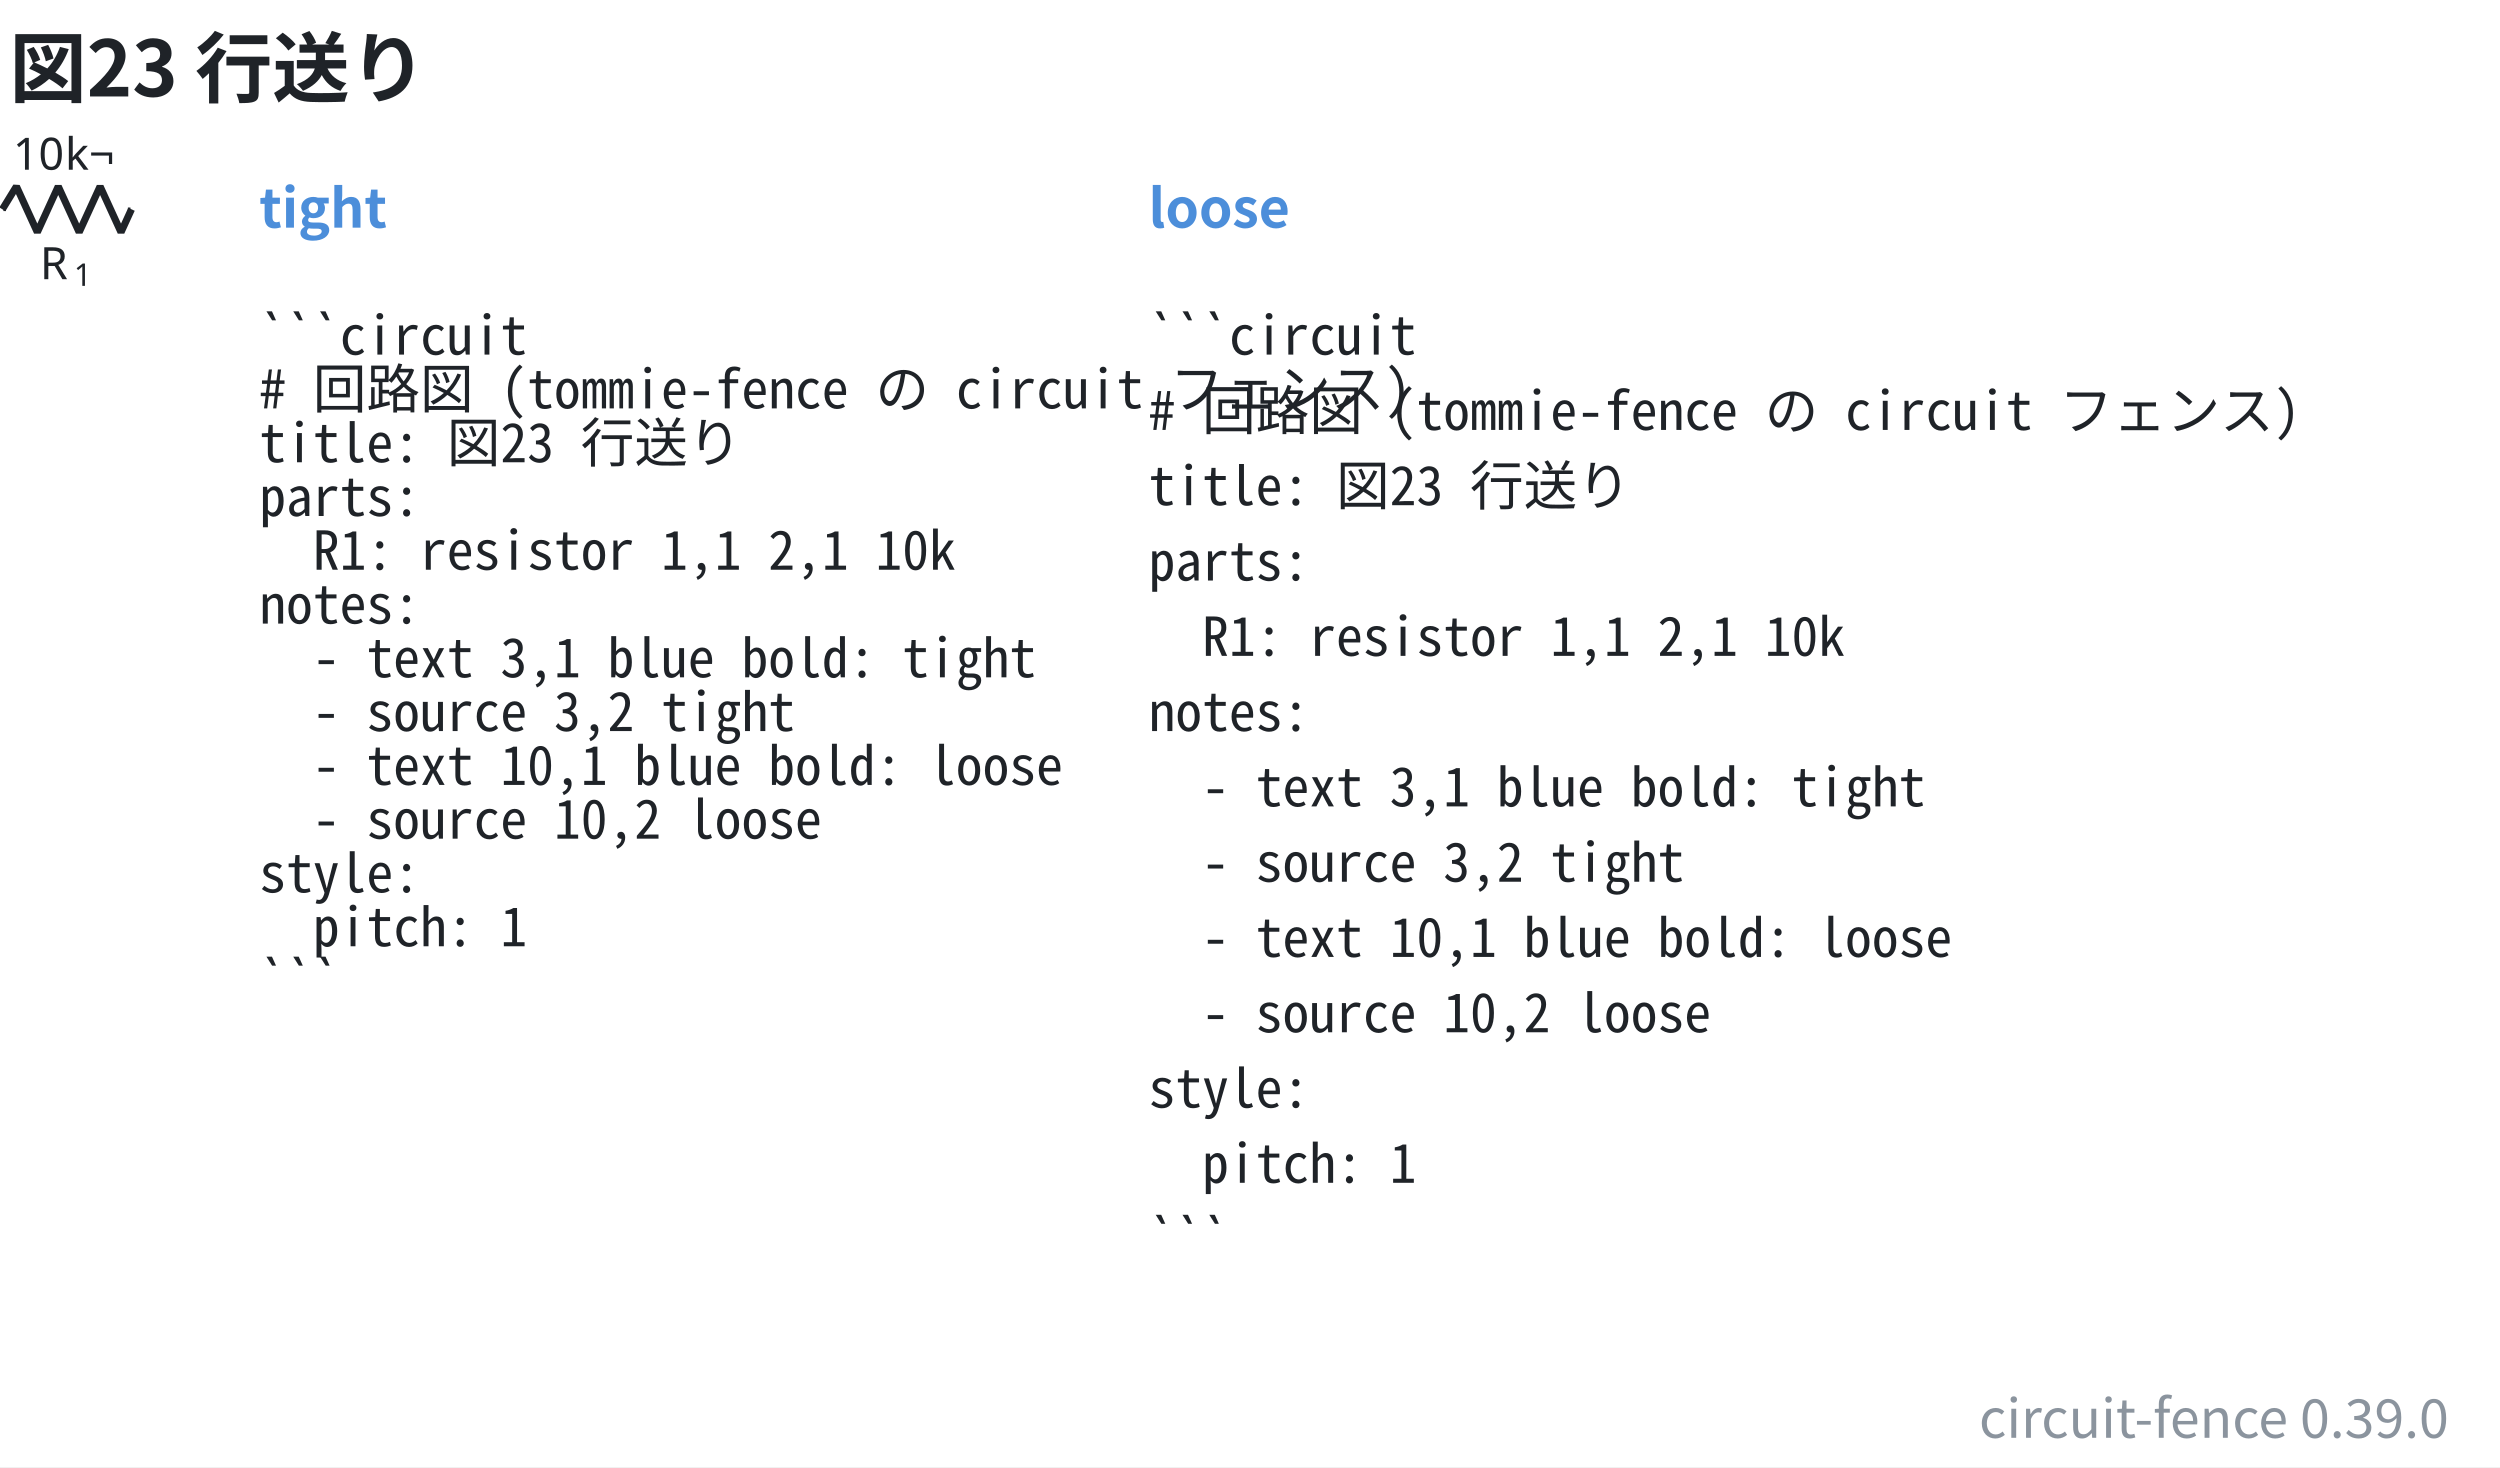
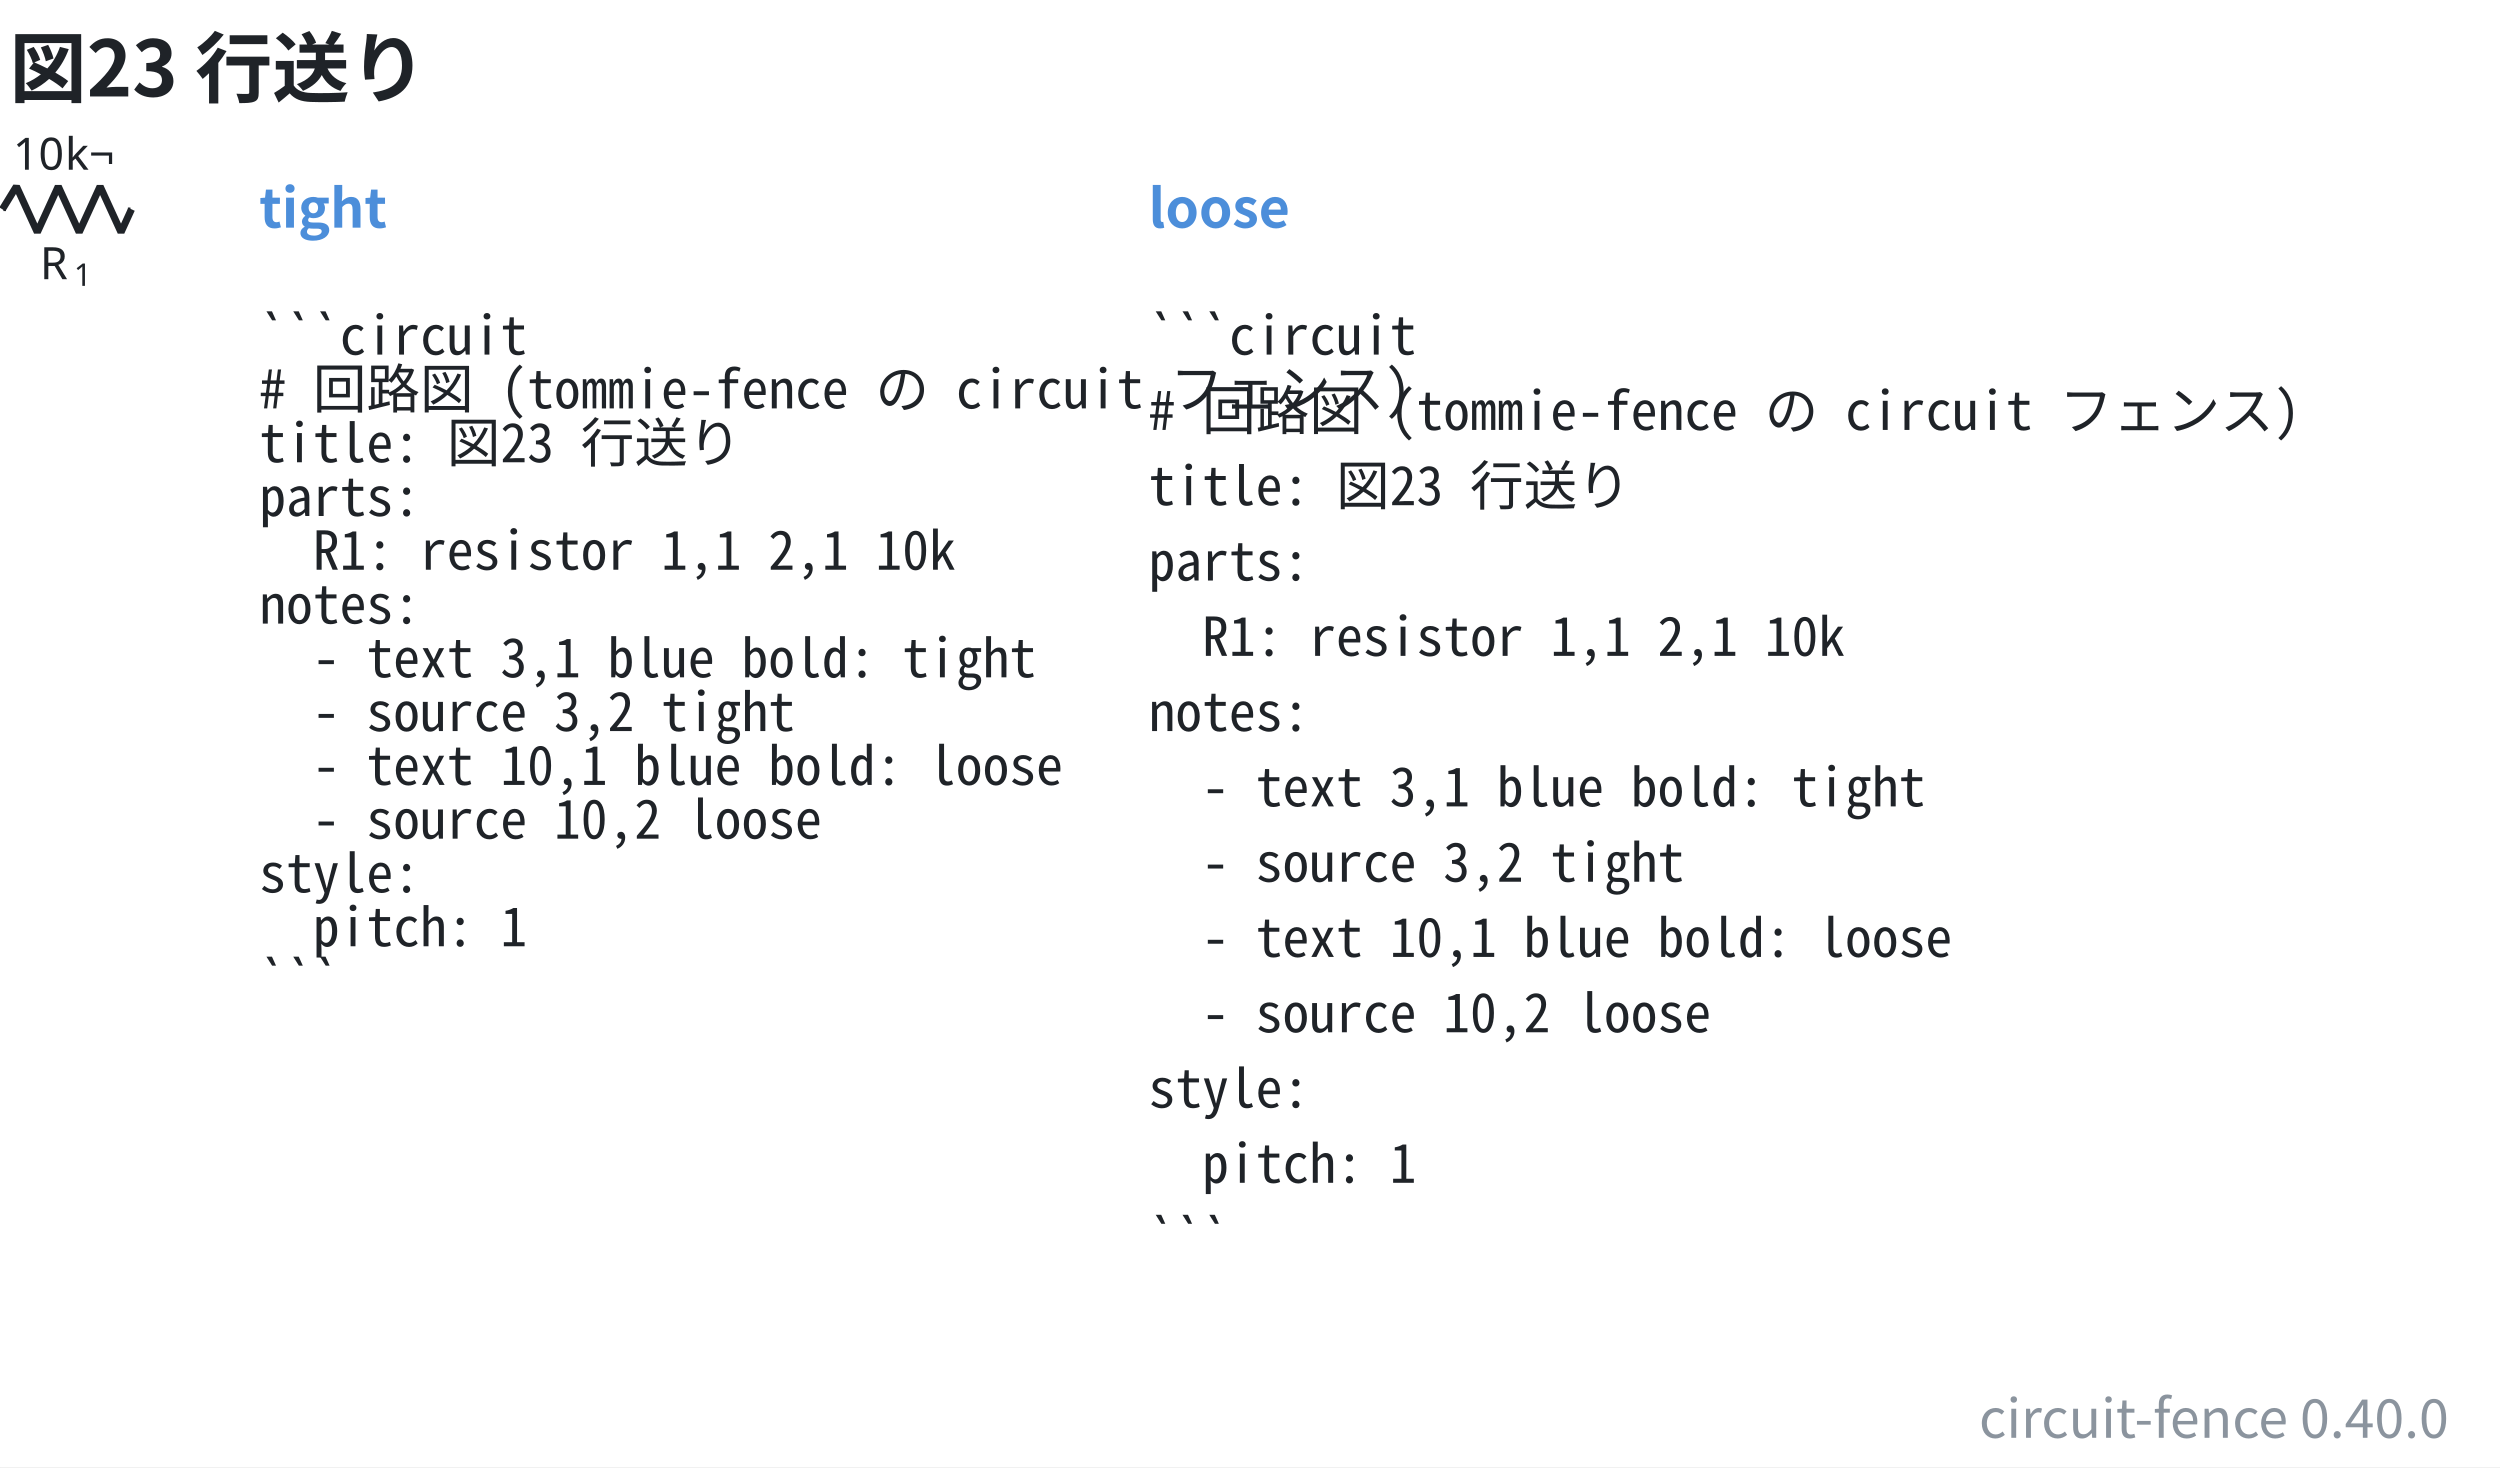
- <svg xmlns="http://www.w3.org/2000/svg" data-figure-paper="#ffffff" data-circuit-fence="0.39.0" fill="#1f2328" width="746.571" height="438.098" viewBox="-72 -72 559.928 328.574">
+ <svg xmlns="http://www.w3.org/2000/svg" data-figure-paper="#ffffff" data-circuit-fence="0.40.0" fill="#1f2328" width="746.571" height="438.098" viewBox="-72 -72 559.928 328.574">
  <rect x="-72" y="-72" width="559.928" height="328.574" fill="#ffffff" />
  <g stroke="#1f2328" stroke-miterlimit="10" stroke-width=".8">
    <path fill="none" d="M-71.239-25.123h.4m-.4 0h.569m27.315 0h.569m-.4 0h.4" />
    <g stroke-linejoin="bevel" stroke-width="1.6">
      <path fill="none" d="m-71.47-25.123 3.143-5.121 4.686 10.243 4.685-10.243 4.686 10.243 4.686-10.243 4.686 10.243 2.343-5.122" />
    </g>
    <g stroke="none">
      <text x="-71.239" y="-25.123" font-family="cmmi10" font-size="10" transform="translate(8.187 15.648)">R</text>
      <text x="-63.646" y="-23.623" font-family="cmr7" font-size="7" transform="translate(8.187 15.648)">1</text>
    </g>
    <g stroke="none" font-family="cmr10" font-size="10">
      <text x="-71.239" y="-25.123" transform="translate(2.143 -8.863)">10</text>
      <text x="-59.572" y="-25.123" transform="translate(2.143 -8.863)">k¬</text>
    </g>
    <g>
      <text x="-71.239" y="-25.123" fill="#4c8eda" stroke="none" font-family="'Noto Sans CJK JP','Noto Sans JP','Hiragino Sans','Yu Gothic',sans-serif" font-size="12" transform="translate(57.305 4.117)" font-weight="bold">tight</text>
    </g>
    <g>
      <text x="-71.239" y="-25.123" fill="#1f2328" stroke="none" font-family="'Noto Sans Mono CJK JP',ui-monospace,'SFMono-Regular',Consolas,'Liberation Mono',monospace" font-size="12" transform="translate(57.305 32.553)" xml:space="preserve">```circuit</text>
    </g>
    <g>
      <text x="-71.239" y="-25.123" fill="#1f2328" stroke="none" font-family="'Noto Sans Mono CJK JP',ui-monospace,'SFMono-Regular',Consolas,'Liberation Mono',monospace" font-size="12" transform="translate(57.305 44.588)" xml:space="preserve"># 回路図 (tommie-fence の circuit フェンス)</text>
    </g>
    <g>
      <text x="-71.239" y="-25.123" fill="#1f2328" stroke="none" font-family="'Noto Sans Mono CJK JP',ui-monospace,'SFMono-Regular',Consolas,'Liberation Mono',monospace" font-size="12" transform="translate(57.305 56.652)" xml:space="preserve">title: 図23 行送り</text>
    </g>
    <g>
      <text x="-71.239" y="-25.123" fill="#1f2328" stroke="none" font-family="'Noto Sans Mono CJK JP',ui-monospace,'SFMono-Regular',Consolas,'Liberation Mono',monospace" font-size="12" transform="translate(57.305 68.688)" xml:space="preserve">parts:</text>
    </g>
    <g>
      <text x="-71.239" y="-25.123" fill="#1f2328" stroke="none" font-family="'Noto Sans Mono CJK JP',ui-monospace,'SFMono-Regular',Consolas,'Liberation Mono',monospace" font-size="12" transform="translate(57.305 80.723)" xml:space="preserve">  R1: resistor 1,1 2,1 10k</text>
    </g>
    <g>
      <text x="-71.239" y="-25.123" fill="#1f2328" stroke="none" font-family="'Noto Sans Mono CJK JP',ui-monospace,'SFMono-Regular',Consolas,'Liberation Mono',monospace" font-size="12" transform="translate(57.305 92.787)" xml:space="preserve">notes:</text>
    </g>
    <g>
      <text x="-71.239" y="-25.123" fill="#1f2328" stroke="none" font-family="'Noto Sans Mono CJK JP',ui-monospace,'SFMono-Regular',Consolas,'Liberation Mono',monospace" font-size="12" transform="translate(57.305 104.823)" xml:space="preserve">  - text 3,1 blue bold: tight</text>
    </g>
    <g>
      <text x="-71.239" y="-25.123" fill="#1f2328" stroke="none" font-family="'Noto Sans Mono CJK JP',ui-monospace,'SFMono-Regular',Consolas,'Liberation Mono',monospace" font-size="12" transform="translate(57.305 116.858)" xml:space="preserve">  - source 3,2 tight</text>
    </g>
    <g>
      <text x="-71.239" y="-25.123" fill="#1f2328" stroke="none" font-family="'Noto Sans Mono CJK JP',ui-monospace,'SFMono-Regular',Consolas,'Liberation Mono',monospace" font-size="12" transform="translate(57.305 128.922)" xml:space="preserve">  - text 10,1 blue bold: loose</text>
    </g>
    <g>
      <text x="-71.239" y="-25.123" fill="#1f2328" stroke="none" font-family="'Noto Sans Mono CJK JP',ui-monospace,'SFMono-Regular',Consolas,'Liberation Mono',monospace" font-size="12" transform="translate(57.305 140.958)" xml:space="preserve">  - source 10,2 loose</text>
    </g>
    <g>
      <text x="-71.239" y="-25.123" fill="#1f2328" stroke="none" font-family="'Noto Sans Mono CJK JP',ui-monospace,'SFMono-Regular',Consolas,'Liberation Mono',monospace" font-size="12" transform="translate(57.305 152.993)" xml:space="preserve">style:</text>
    </g>
    <g>
      <text x="-71.239" y="-25.123" fill="#1f2328" stroke="none" font-family="'Noto Sans Mono CJK JP',ui-monospace,'SFMono-Regular',Consolas,'Liberation Mono',monospace" font-size="12" transform="translate(57.305 165.057)" xml:space="preserve">  pitch: 1</text>
    </g>
    <g>
      <text x="-71.239" y="-25.123" fill="#1f2328" stroke="none" font-family="'Noto Sans Mono CJK JP',ui-monospace,'SFMono-Regular',Consolas,'Liberation Mono',monospace" font-size="12" transform="translate(57.305 177.093)" xml:space="preserve">```</text>
    </g>
    <g>
      <text x="-71.239" y="-25.123" fill="#4c8eda" stroke="none" font-family="'Noto Sans CJK JP','Noto Sans JP','Hiragino Sans','Yu Gothic',sans-serif" font-size="12" transform="translate(256.475 4.117)" font-weight="bold">loose</text>
    </g>
    <g>
      <text x="-71.239" y="-25.123" fill="#1f2328" stroke="none" font-family="'Noto Sans Mono CJK JP',ui-monospace,'SFMono-Regular',Consolas,'Liberation Mono',monospace" font-size="12" transform="translate(256.475 32.553)" xml:space="preserve">```circuit</text>
    </g>
    <g>
      <text x="-71.239" y="-25.123" fill="#1f2328" stroke="none" font-family="'Noto Sans Mono CJK JP',ui-monospace,'SFMono-Regular',Consolas,'Liberation Mono',monospace" font-size="12" transform="translate(256.475 49.425)" xml:space="preserve"># 回路図 (tommie-fence の circuit フェンス)</text>
    </g>
    <g>
      <text x="-71.239" y="-25.123" fill="#1f2328" stroke="none" font-family="'Noto Sans Mono CJK JP',ui-monospace,'SFMono-Regular',Consolas,'Liberation Mono',monospace" font-size="12" transform="translate(256.475 66.27)" xml:space="preserve">title: 図23 行送り</text>
    </g>
    <g>
      <text x="-71.239" y="-25.123" fill="#1f2328" stroke="none" font-family="'Noto Sans Mono CJK JP',ui-monospace,'SFMono-Regular',Consolas,'Liberation Mono',monospace" font-size="12" transform="translate(256.475 83.142)" xml:space="preserve">parts:</text>
    </g>
    <g>
      <text x="-71.239" y="-25.123" fill="#1f2328" stroke="none" font-family="'Noto Sans Mono CJK JP',ui-monospace,'SFMono-Regular',Consolas,'Liberation Mono',monospace" font-size="12" transform="translate(256.475 100.014)" xml:space="preserve">  R1: resistor 1,1 2,1 10k</text>
    </g>
    <g>
      <text x="-71.239" y="-25.123" fill="#1f2328" stroke="none" font-family="'Noto Sans Mono CJK JP',ui-monospace,'SFMono-Regular',Consolas,'Liberation Mono',monospace" font-size="12" transform="translate(256.475 116.858)" xml:space="preserve">notes:</text>
    </g>
    <g>
      <text x="-71.239" y="-25.123" fill="#1f2328" stroke="none" font-family="'Noto Sans Mono CJK JP',ui-monospace,'SFMono-Regular',Consolas,'Liberation Mono',monospace" font-size="12" transform="translate(256.475 133.73)" xml:space="preserve">  - text 3,1 blue bold: tight</text>
    </g>
    <g>
      <text x="-71.239" y="-25.123" fill="#1f2328" stroke="none" font-family="'Noto Sans Mono CJK JP',ui-monospace,'SFMono-Regular',Consolas,'Liberation Mono',monospace" font-size="12" transform="translate(256.475 150.603)" xml:space="preserve">  - source 3,2 tight</text>
    </g>
    <g>
      <text x="-71.239" y="-25.123" fill="#1f2328" stroke="none" font-family="'Noto Sans Mono CJK JP',ui-monospace,'SFMono-Regular',Consolas,'Liberation Mono',monospace" font-size="12" transform="translate(256.475 167.447)" xml:space="preserve">  - text 10,1 blue bold: loose</text>
    </g>
    <g>
      <text x="-71.239" y="-25.123" fill="#1f2328" stroke="none" font-family="'Noto Sans Mono CJK JP',ui-monospace,'SFMono-Regular',Consolas,'Liberation Mono',monospace" font-size="12" transform="translate(256.475 184.32)" xml:space="preserve">  - source 10,2 loose</text>
    </g>
    <g>
      <text x="-71.239" y="-25.123" fill="#1f2328" stroke="none" font-family="'Noto Sans Mono CJK JP',ui-monospace,'SFMono-Regular',Consolas,'Liberation Mono',monospace" font-size="12" transform="translate(256.475 201.192)" xml:space="preserve">style:</text>
    </g>
    <g>
      <text x="-71.239" y="-25.123" fill="#1f2328" stroke="none" font-family="'Noto Sans Mono CJK JP',ui-monospace,'SFMono-Regular',Consolas,'Liberation Mono',monospace" font-size="12" transform="translate(256.475 218.036)" xml:space="preserve">  pitch: 1</text>
    </g>
    <g>
      <text x="-71.239" y="-25.123" fill="#1f2328" stroke="none" font-family="'Noto Sans Mono CJK JP',ui-monospace,'SFMono-Regular',Consolas,'Liberation Mono',monospace" font-size="12" transform="translate(256.475 234.909)" xml:space="preserve">```</text>
    </g>
    <g>
      <text x="-71.239" y="-25.123" fill="#1f2328" stroke="none" font-family="'Noto Sans CJK JP','Noto Sans JP','Hiragino Sans','Yu Gothic',sans-serif" font-size="17.28" transform="translate(1.369 -25.277)" font-weight="bold">図23 行送り</text>
    </g>
    <g>
-       <text x="-71.239" y="-25.123" fill="#8b949e" stroke="none" font-family="'Noto Sans CJK JP','Noto Sans JP','Hiragino Sans','Yu Gothic',sans-serif" font-size="12" transform="translate(547.69 275.154)" text-anchor="end">circuit-fence 0.39.0</text>
+       <text x="-71.239" y="-25.123" fill="#8b949e" stroke="none" font-family="'Noto Sans CJK JP','Noto Sans JP','Hiragino Sans','Yu Gothic',sans-serif" font-size="12" transform="translate(547.69 275.154)" text-anchor="end">circuit-fence 0.40.0</text>
    </g>
  </g>
</svg>
